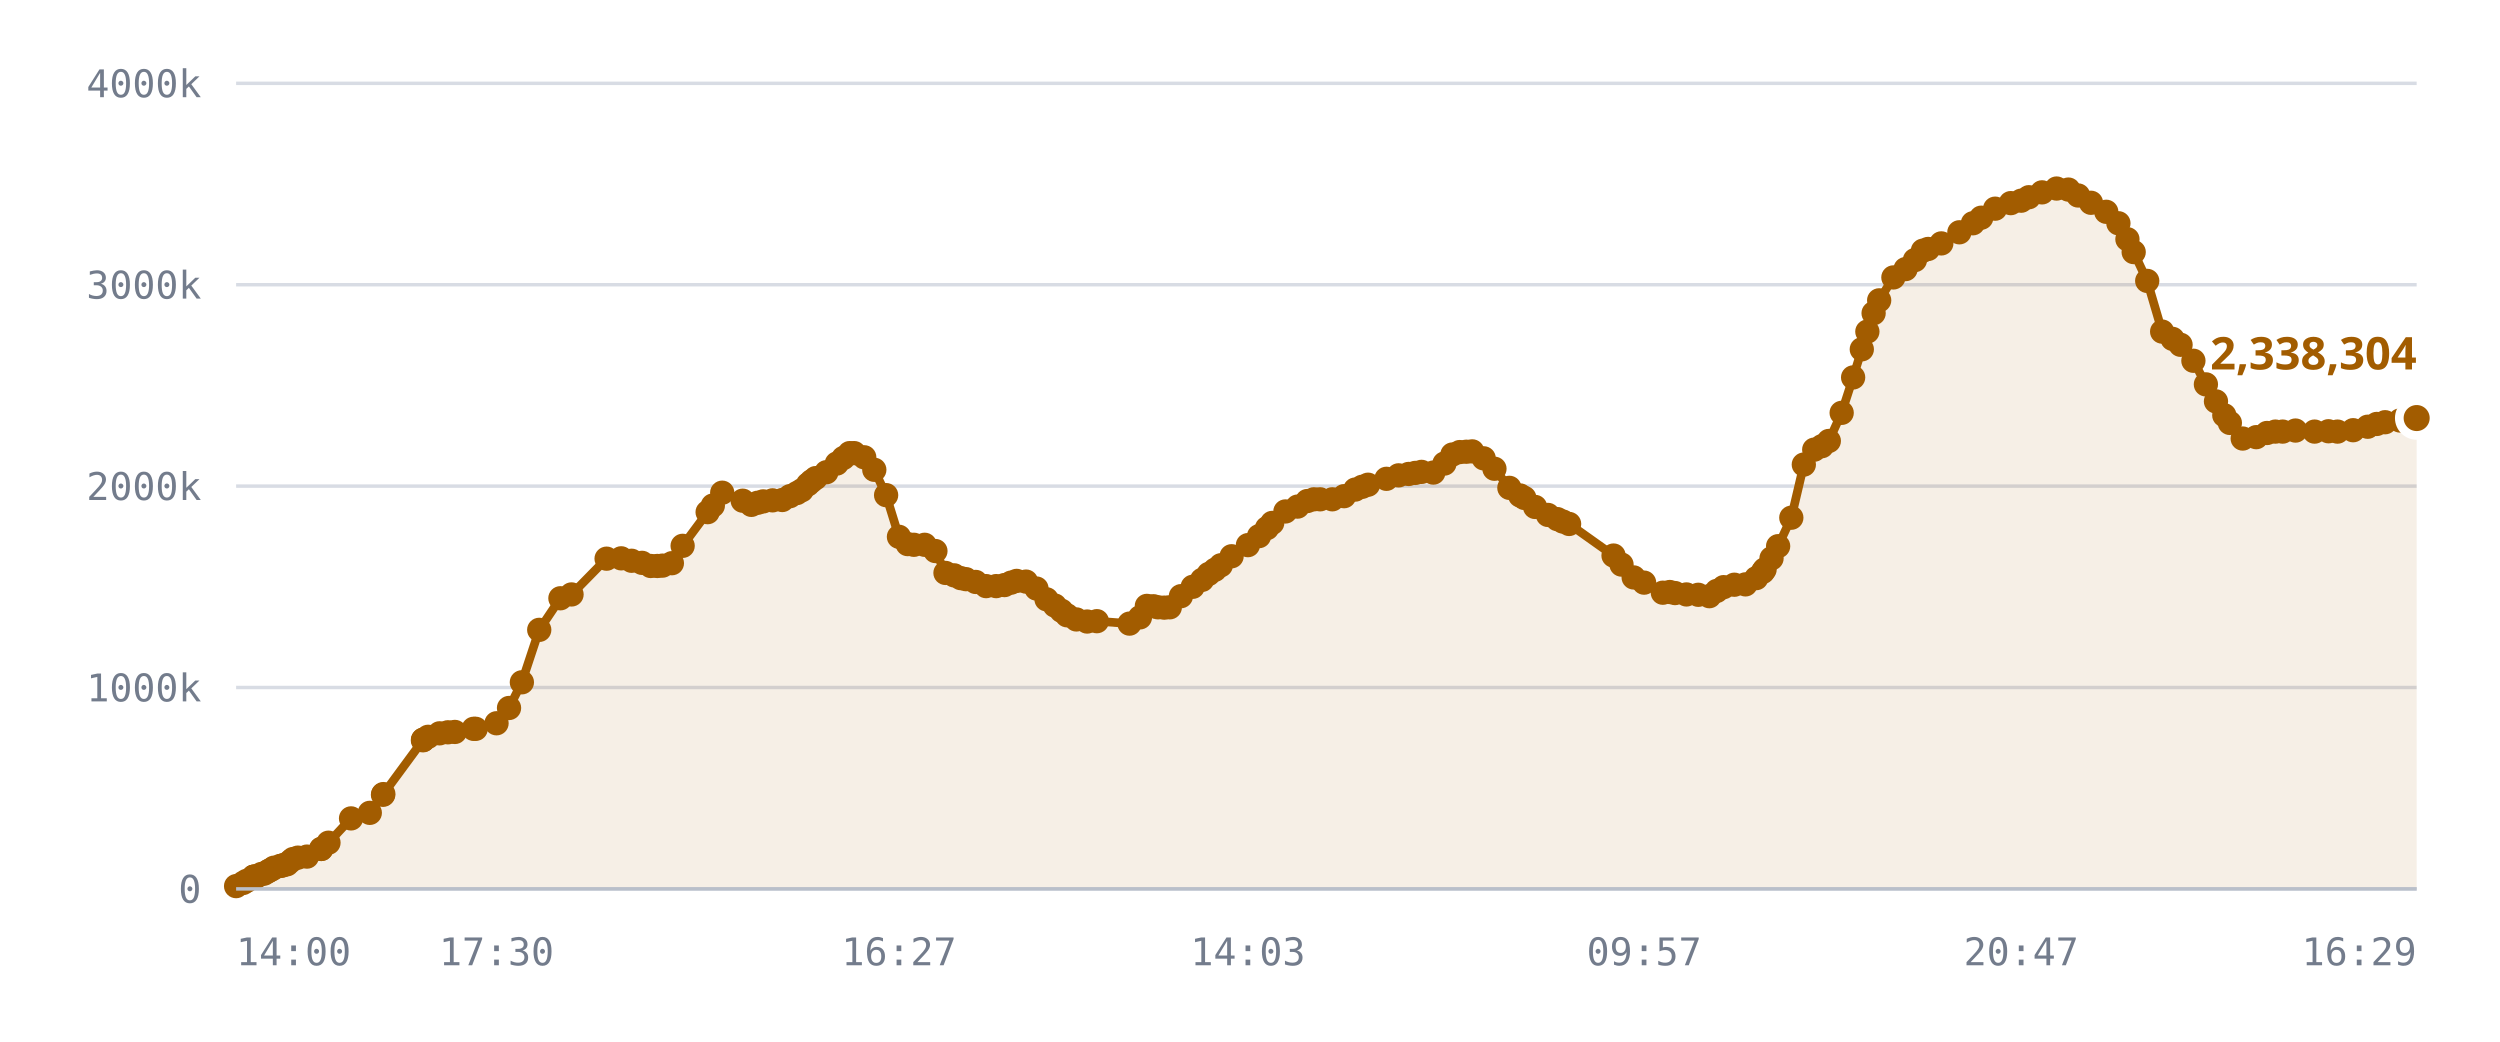
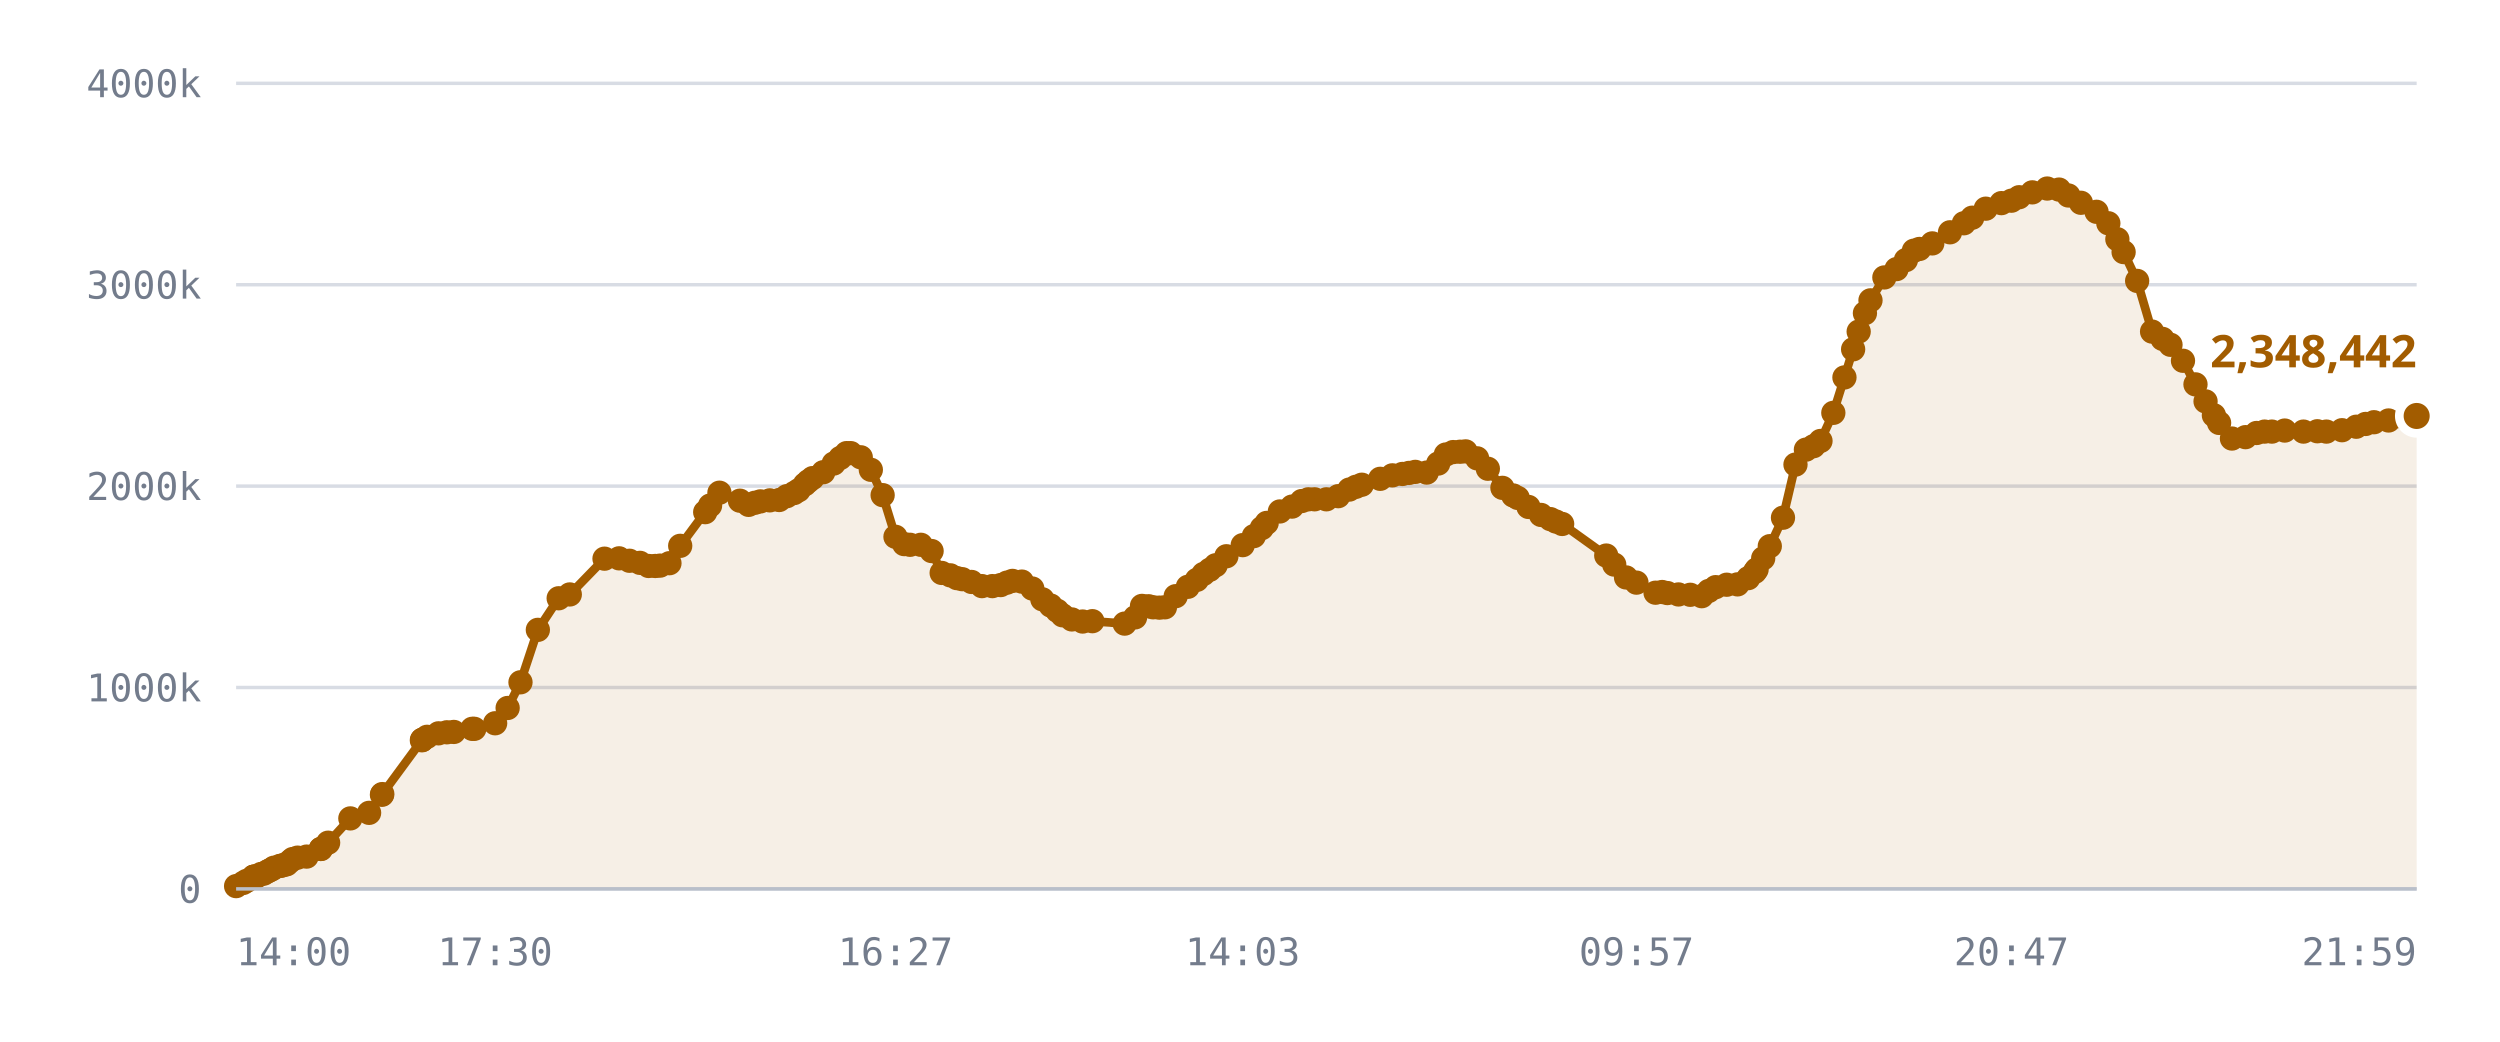
<svg xmlns="http://www.w3.org/2000/svg" viewBox="0 0 720 300" role="img" aria-label="Published DID profiles, sharded namespace">
  <style>
    .grid      { stroke: var(--chart-grid, #d8dce4); stroke-width: 1; }
    .cap       { stroke: var(--chart-cap, #9a2b22); stroke-width: 1.5; stroke-dasharray: 5 4; }
    .cap-label { fill: var(--chart-cap, #9a2b22); font: 600 11px Archivo, system-ui, sans-serif; letter-spacing: .04em; }
    .tick      { fill: var(--chart-muted, #737c8c); font: 500 11px "IBM Plex Mono", ui-monospace, monospace; }
    .tick-y    { text-anchor: end; }
    .tick-x    { text-anchor: middle; }
    .series    { fill: none; stroke: var(--chart-line, #a25c00); stroke-width: 2.5; stroke-linejoin: round; stroke-linecap: round; }
    .fill      { fill: var(--chart-fill, rgba(162,92,0,.10)); stroke: none; }
    .dot       { fill: var(--chart-line, #a25c00); }
    .dot-last  { stroke: var(--chart-bg, #fff); stroke-width: 2.5; }
    .end-label { fill: var(--chart-line, #a25c00); font: 700 13px Archivo, system-ui, sans-serif; }
    .axis      { stroke: var(--chart-axis, #b9bfca); stroke-width: 1; }
  </style>
  <line x1="68" y1="256.0" x2="696" y2="256.0" class="grid" />
  <text x="58" y="260.0" class="tick tick-y">0</text>
  <line x1="68" y1="198.0" x2="696" y2="198.0" class="grid" />
  <text x="58" y="202.0" class="tick tick-y">1000k</text>
  <line x1="68" y1="140.0" x2="696" y2="140.0" class="grid" />
  <text x="58" y="144.0" class="tick tick-y">2000k</text>
  <line x1="68" y1="82.0" x2="696" y2="82.0" class="grid" />
  <text x="58" y="86.0" class="tick tick-y">3000k</text>
  <line x1="68" y1="24.0" x2="696" y2="24.0" class="grid" />
  <text x="58" y="28.0" class="tick tick-y">4000k</text>
-   <path d="M68.0,255.2 L70.0,254.3 L71.0,253.7 L73.0,252.5 L73.1,252.5 L73.1,252.5 L73.3,252.5 L73.8,252.5 L75.3,251.7 L76.1,251.6 L77.1,251.0 L77.6,250.7 L78.4,250.3 L78.9,249.9 L80.7,249.4 L81.2,249.3 L82.1,249.0 L82.7,248.9 L83.7,248.0 L84.4,247.4 L85.8,247.0 L88.4,246.7 L92.5,244.5 L92.5,244.5 L94.6,242.7 L101.1,235.7 L106.5,234.1 L110.3,228.9 L110.4,228.7 L121.8,213.2 L121.9,213.1 L121.9,213.0 L123.3,212.2 L126.6,211.2 L129.0,210.9 L131.0,210.8 L136.4,209.9 L137.0,209.9 L143.0,208.3 L146.6,203.9 L150.3,196.5 L155.3,181.4 L161.4,172.3 L164.6,171.2 L174.7,160.9 L178.9,160.8 L181.9,161.5 L184.9,162.1 L187.4,163.0 L189.3,163.0 L190.8,162.9 L193.5,162.2 L196.6,157.2 L203.8,147.5 L205.3,145.6 L208.0,141.9 L213.9,144.2 L216.4,145.4 L218.2,144.8 L219.8,144.4 L222.5,144.1 L225.3,144.0 L227.5,142.9 L229.5,142.0 L230.9,141.2 L232.7,139.5 L233.7,138.6 L234.9,137.7 L238.0,136.0 L241.0,133.5 L242.9,131.9 L244.7,130.5 L246.0,130.5 L248.9,131.7 L251.8,135.3 L255.2,142.6 L258.9,154.6 L261.4,156.7 L263.2,156.9 L266.3,156.9 L269.4,158.7 L272.3,165.0 L274.8,165.7 L276.7,166.5 L278.2,166.8 L281.0,167.6 L284.0,168.8 L286.9,168.8 L289.3,168.5 L291.2,167.8 L292.8,167.3 L295.5,167.5 L298.5,169.5 L301.4,172.6 L303.8,174.4 L305.7,175.9 L307.3,177.2 L310.0,178.4 L313.1,179.0 L315.9,178.9 L325.3,179.6 L328.3,177.8 L330.3,174.5 L332.2,174.6 L333.5,174.9 L335.3,175.0 L336.9,174.9 L340.1,171.7 L343.5,169.0 L346.2,167.0 L348.1,165.3 L349.9,164.1 L351.6,162.8 L354.7,160.2 L359.4,157.0 L362.6,154.4 L364.9,152.1 L366.4,150.6 L370.2,147.3 L373.7,145.9 L376.5,144.3 L378.4,143.8 L380.2,143.8 L383.7,143.8 L387.1,142.9 L390.3,141.0 L392.3,140.2 L394.0,139.6 L399.3,137.9 L402.8,136.9 L405.7,136.5 L407.6,136.2 L409.4,135.9 L412.8,136.1 L416.0,133.5 L418.3,130.9 L420.4,130.2 L422.3,130.1 L424.0,130.0 L427.3,132.0 L430.4,135.0 L434.7,140.5 L437.8,142.7 L439.0,143.4 L442.1,146.0 L445.8,148.3 L448.5,149.5 L450.1,150.2 L451.9,150.9 L464.7,160.0 L467.0,162.6 L470.5,166.3 L473.5,167.8 L478.9,170.7 L480.9,170.5 L482.4,170.8 L485.7,171.2 L489.1,171.3 L492.3,171.7 L494.4,170.2 L496.4,169.1 L499.5,168.4 L502.7,168.3 L505.8,166.5 L507.7,164.7 L508.2,164.0 L510.2,160.8 L512.1,157.3 L515.9,149.1 L519.5,133.8 L522.5,129.5 L524.7,128.5 L526.7,127.0 L530.4,118.9 L533.7,108.7 L536.2,100.6 L537.8,95.5 L539.6,90.2 L541.2,86.5 L545.3,79.9 L548.8,77.5 L551.5,74.9 L553.8,72.2 L555.3,71.7 L559.1,70.1 L564.3,66.9 L568.2,64.3 L570.6,62.7 L574.6,60.1 L579.1,58.5 L582.1,57.8 L584.3,56.8 L588.1,55.4 L592.3,54.3 L595.7,54.6 L598.5,56.3 L602.2,58.4 L606.6,61.0 L610.1,64.3 L612.7,68.9 L614.5,72.6 L618.4,80.9 L622.7,95.5 L625.7,97.6 L628.0,99.3 L631.7,103.9 L635.3,110.7 L638.2,115.6 L640.6,119.6 L642.2,121.8 L645.9,126.3 L649.8,125.9 L652.9,124.7 L655.3,124.3 L657.4,124.3 L661.1,124.0 L666.6,124.3 L670.6,124.2 L673.2,124.3 L677.7,123.9 L681.9,122.9 L684.5,122.1 L686.9,121.6 L691.2,121.1 L696.0,120.4 L696.0,256.0 L68.0,256.0 Z" class="fill" />
-   <path d="M68.0,255.2 L70.0,254.3 L71.0,253.7 L73.0,252.5 L73.1,252.5 L73.1,252.5 L73.3,252.5 L73.8,252.5 L75.3,251.7 L76.1,251.6 L77.1,251.0 L77.6,250.7 L78.4,250.3 L78.9,249.9 L80.7,249.4 L81.2,249.3 L82.1,249.0 L82.7,248.9 L83.7,248.0 L84.4,247.4 L85.8,247.0 L88.4,246.7 L92.5,244.5 L92.5,244.5 L94.6,242.7 L101.1,235.7 L106.5,234.1 L110.3,228.9 L110.4,228.7 L121.8,213.2 L121.9,213.1 L121.9,213.0 L123.3,212.2 L126.6,211.2 L129.0,210.9 L131.0,210.8 L136.4,209.9 L137.0,209.9 L143.0,208.3 L146.6,203.9 L150.3,196.5 L155.3,181.4 L161.4,172.3 L164.6,171.2 L174.7,160.9 L178.9,160.8 L181.9,161.5 L184.9,162.1 L187.4,163.0 L189.3,163.0 L190.8,162.9 L193.5,162.2 L196.6,157.2 L203.8,147.5 L205.3,145.6 L208.0,141.9 L213.9,144.2 L216.4,145.4 L218.2,144.8 L219.8,144.4 L222.5,144.1 L225.3,144.0 L227.5,142.9 L229.5,142.0 L230.9,141.2 L232.7,139.5 L233.7,138.6 L234.9,137.7 L238.0,136.0 L241.0,133.5 L242.9,131.9 L244.7,130.5 L246.0,130.5 L248.9,131.7 L251.8,135.3 L255.2,142.6 L258.9,154.6 L261.4,156.7 L263.2,156.9 L266.3,156.9 L269.4,158.7 L272.3,165.0 L274.8,165.7 L276.7,166.5 L278.2,166.8 L281.0,167.6 L284.0,168.8 L286.9,168.8 L289.3,168.5 L291.2,167.8 L292.8,167.3 L295.5,167.5 L298.5,169.5 L301.4,172.6 L303.8,174.4 L305.7,175.9 L307.3,177.2 L310.0,178.4 L313.1,179.0 L315.9,178.9 L325.3,179.6 L328.3,177.8 L330.3,174.5 L332.2,174.6 L333.5,174.9 L335.3,175.0 L336.9,174.9 L340.1,171.7 L343.5,169.0 L346.2,167.0 L348.1,165.3 L349.9,164.1 L351.6,162.8 L354.7,160.2 L359.4,157.0 L362.6,154.4 L364.9,152.1 L366.4,150.6 L370.2,147.3 L373.7,145.9 L376.5,144.3 L378.4,143.8 L380.2,143.8 L383.7,143.8 L387.1,142.9 L390.3,141.0 L392.3,140.2 L394.0,139.6 L399.3,137.9 L402.8,136.9 L405.7,136.5 L407.6,136.2 L409.4,135.9 L412.8,136.1 L416.0,133.5 L418.3,130.9 L420.4,130.2 L422.3,130.1 L424.0,130.0 L427.3,132.0 L430.4,135.0 L434.7,140.5 L437.8,142.7 L439.0,143.4 L442.1,146.0 L445.8,148.3 L448.5,149.5 L450.1,150.2 L451.9,150.9 L464.7,160.0 L467.0,162.6 L470.5,166.3 L473.5,167.8 L478.9,170.7 L480.9,170.5 L482.4,170.8 L485.7,171.2 L489.1,171.3 L492.3,171.7 L494.4,170.2 L496.4,169.1 L499.5,168.4 L502.7,168.3 L505.8,166.5 L507.7,164.7 L508.2,164.0 L510.2,160.8 L512.1,157.3 L515.9,149.1 L519.5,133.8 L522.5,129.5 L524.7,128.5 L526.7,127.0 L530.4,118.9 L533.7,108.7 L536.2,100.6 L537.8,95.5 L539.6,90.2 L541.2,86.5 L545.3,79.9 L548.8,77.5 L551.5,74.9 L553.8,72.2 L555.3,71.7 L559.1,70.1 L564.3,66.9 L568.2,64.3 L570.6,62.7 L574.6,60.1 L579.1,58.5 L582.1,57.8 L584.3,56.8 L588.1,55.4 L592.3,54.3 L595.7,54.6 L598.5,56.3 L602.2,58.4 L606.6,61.0 L610.1,64.3 L612.7,68.9 L614.5,72.6 L618.4,80.9 L622.7,95.5 L625.7,97.6 L628.0,99.3 L631.7,103.9 L635.3,110.7 L638.2,115.6 L640.6,119.6 L642.2,121.8 L645.9,126.3 L649.8,125.9 L652.9,124.7 L655.3,124.3 L657.4,124.3 L661.1,124.0 L666.6,124.3 L670.6,124.2 L673.2,124.3 L677.7,123.9 L681.9,122.9 L684.5,122.1 L686.9,121.6 L691.2,121.1 L696.0,120.4" class="series" />
+   <path d="M68.0,255.2 L70.0,254.3 L71.0,253.7 L73.0,252.5 L73.1,252.5 L73.1,252.5 L73.3,252.5 L73.8,252.5 L75.2,251.7 L76.0,251.6 L77.0,251.0 L77.6,250.7 L78.4,250.3 L78.9,249.9 L80.6,249.4 L81.1,249.3 L82.1,249.0 L82.6,248.9 L83.6,248.0 L84.3,247.4 L85.7,247.0 L88.3,246.7 L92.4,244.5 L92.4,244.5 L94.5,242.7 L100.9,235.7 L106.3,234.1 L110.0,228.9 L110.1,228.7 L121.5,213.2 L121.6,213.1 L121.7,213.0 L123.0,212.2 L126.3,211.2 L128.7,210.9 L130.7,210.8 L136.0,209.9 L136.6,209.9 L142.6,208.3 L146.2,203.9 L149.9,196.5 L154.9,181.4 L160.9,172.3 L164.1,171.2 L174.1,160.9 L178.3,160.8 L181.3,161.5 L184.3,162.1 L186.8,163.0 L188.7,163.0 L190.1,162.9 L192.8,162.2 L195.9,157.2 L203.1,147.5 L204.5,145.6 L207.2,141.9 L213.1,144.2 L215.6,145.4 L217.4,144.8 L219.0,144.4 L221.7,144.1 L224.4,144.0 L226.6,142.9 L228.7,142.0 L230.0,141.2 L231.8,139.5 L232.8,138.6 L234.0,137.7 L237.1,136.0 L240.1,133.5 L242.0,131.9 L243.8,130.5 L245.0,130.5 L247.9,131.7 L250.8,135.3 L254.2,142.6 L257.9,154.6 L260.4,156.7 L262.1,156.9 L265.2,156.9 L268.3,158.7 L271.2,165.0 L273.7,165.7 L275.6,166.5 L277.1,166.8 L279.8,167.6 L282.8,168.8 L285.8,168.8 L288.2,168.5 L290.0,167.8 L291.6,167.3 L294.3,167.5 L297.3,169.5 L300.2,172.6 L302.6,174.4 L304.5,175.9 L306.0,177.2 L308.7,178.4 L311.8,179.0 L314.6,178.9 L323.9,179.6 L326.9,177.8 L328.9,174.5 L330.8,174.6 L332.1,174.9 L333.9,175.0 L335.5,174.9 L338.6,171.7 L342.1,169.0 L344.7,167.0 L346.6,165.3 L348.4,164.1 L350.1,162.8 L353.2,160.2 L357.9,157.0 L361.1,154.4 L363.4,152.1 L364.8,150.6 L368.6,147.3 L372.1,145.9 L374.9,144.3 L376.8,143.8 L378.6,143.8 L382.0,143.8 L385.4,142.9 L388.6,141.0 L390.5,140.2 L392.2,139.6 L397.5,137.9 L401.0,136.9 L403.9,136.5 L405.8,136.2 L407.6,135.9 L410.9,136.1 L414.2,133.5 L416.4,130.9 L418.5,130.2 L420.5,130.1 L422.1,130.0 L425.4,132.0 L428.5,135.0 L432.7,140.5 L435.8,142.7 L437.1,143.4 L440.2,146.0 L443.8,148.3 L446.5,149.5 L448.1,150.2 L449.9,150.9 L462.6,160.0 L464.9,162.6 L468.3,166.3 L471.3,167.8 L476.8,170.7 L478.7,170.5 L480.2,170.8 L483.4,171.2 L486.8,171.3 L490.1,171.7 L492.1,170.2 L494.1,169.1 L497.3,168.4 L500.4,168.3 L503.5,166.5 L505.4,164.7 L505.9,164.0 L507.8,160.8 L509.7,157.3 L513.5,149.1 L517.1,133.8 L520.1,129.5 L522.3,128.5 L524.3,127.0 L528.0,118.9 L531.2,108.7 L533.7,100.6 L535.3,95.5 L537.1,90.2 L538.7,86.5 L542.7,79.9 L546.2,77.5 L548.9,74.9 L551.2,72.2 L552.8,71.7 L556.5,70.1 L561.6,66.9 L565.6,64.3 L568.0,62.7 L571.9,60.1 L576.4,58.5 L579.3,57.8 L581.5,56.8 L585.3,55.4 L589.6,54.3 L593.0,54.6 L595.7,56.3 L599.3,58.4 L603.8,61.0 L607.2,64.3 L609.8,68.9 L611.6,72.6 L615.5,80.9 L619.8,95.5 L622.8,97.6 L625.1,99.3 L628.7,103.9 L632.3,110.7 L635.2,115.6 L637.6,119.6 L639.1,121.8 L642.8,126.3 L646.7,125.9 L649.9,124.7 L652.2,124.3 L654.3,124.3 L658.0,124.0 L663.4,124.3 L667.4,124.2 L670.0,124.3 L674.5,123.9 L678.6,122.9 L681.3,122.1 L683.7,121.6 L687.9,121.1 L692.7,120.4 L696.0,119.8 L696.0,256.0 L68.0,256.0 Z" class="fill" />
+   <path d="M68.0,255.2 L70.0,254.3 L71.0,253.7 L73.0,252.5 L73.1,252.5 L73.1,252.5 L73.3,252.5 L73.8,252.5 L75.2,251.7 L76.0,251.6 L77.0,251.0 L77.6,250.7 L78.4,250.3 L78.9,249.9 L80.6,249.4 L81.1,249.3 L82.1,249.0 L82.6,248.9 L83.6,248.0 L84.3,247.4 L85.7,247.0 L88.3,246.7 L92.4,244.5 L92.4,244.5 L94.5,242.7 L100.9,235.7 L106.3,234.1 L110.0,228.9 L110.1,228.7 L121.5,213.2 L121.6,213.1 L121.7,213.0 L123.0,212.2 L126.3,211.2 L128.7,210.9 L130.7,210.8 L136.0,209.9 L136.6,209.9 L142.6,208.3 L146.2,203.9 L149.9,196.5 L154.9,181.4 L160.9,172.3 L164.1,171.2 L174.1,160.9 L178.3,160.8 L181.3,161.5 L184.3,162.1 L186.8,163.0 L188.7,163.0 L190.1,162.9 L192.8,162.2 L195.9,157.2 L203.1,147.5 L204.5,145.6 L207.2,141.9 L213.1,144.2 L215.6,145.4 L217.4,144.8 L219.0,144.4 L221.7,144.1 L224.4,144.0 L226.6,142.9 L228.7,142.0 L230.0,141.2 L231.8,139.5 L232.8,138.6 L234.0,137.7 L237.1,136.0 L240.1,133.5 L242.0,131.9 L243.8,130.5 L245.0,130.5 L247.9,131.7 L250.8,135.3 L254.2,142.6 L257.9,154.6 L260.4,156.7 L262.1,156.9 L265.2,156.9 L268.3,158.7 L271.2,165.0 L273.7,165.7 L275.6,166.5 L277.1,166.8 L279.8,167.6 L282.8,168.8 L285.8,168.8 L288.2,168.5 L290.0,167.8 L291.6,167.3 L294.3,167.5 L297.3,169.5 L300.2,172.6 L302.6,174.4 L304.5,175.9 L306.0,177.2 L308.7,178.4 L311.8,179.0 L314.6,178.9 L323.9,179.6 L326.9,177.8 L328.9,174.5 L330.8,174.6 L332.1,174.9 L333.9,175.0 L335.5,174.9 L338.6,171.7 L342.1,169.0 L344.7,167.0 L346.6,165.3 L348.4,164.1 L350.1,162.8 L353.2,160.2 L357.9,157.0 L361.1,154.4 L363.4,152.1 L364.8,150.6 L368.6,147.3 L372.1,145.9 L374.9,144.3 L376.8,143.8 L378.6,143.8 L382.0,143.8 L385.4,142.9 L388.6,141.0 L390.5,140.2 L392.2,139.6 L397.5,137.9 L401.0,136.9 L403.9,136.5 L405.8,136.2 L407.6,135.9 L410.9,136.1 L414.2,133.5 L416.4,130.9 L418.5,130.2 L420.5,130.1 L422.1,130.0 L425.4,132.0 L428.5,135.0 L432.7,140.5 L435.8,142.7 L437.1,143.4 L440.2,146.0 L443.8,148.3 L446.5,149.5 L448.1,150.2 L449.9,150.9 L462.6,160.0 L464.9,162.6 L468.3,166.3 L471.3,167.8 L476.8,170.7 L478.7,170.5 L480.2,170.8 L483.4,171.2 L486.8,171.3 L490.1,171.7 L492.1,170.2 L494.1,169.1 L497.3,168.4 L500.4,168.3 L503.5,166.5 L505.4,164.7 L505.9,164.0 L507.8,160.8 L509.7,157.3 L513.5,149.1 L517.1,133.8 L520.1,129.5 L522.3,128.5 L524.3,127.0 L528.0,118.9 L531.2,108.7 L533.7,100.6 L535.3,95.5 L537.1,90.2 L538.7,86.5 L542.7,79.9 L546.2,77.5 L548.9,74.9 L551.2,72.2 L552.8,71.7 L556.5,70.1 L561.6,66.9 L565.6,64.3 L568.0,62.7 L571.9,60.1 L576.4,58.5 L579.3,57.8 L581.5,56.8 L585.3,55.4 L589.6,54.3 L593.0,54.6 L595.7,56.3 L599.3,58.4 L603.8,61.0 L607.2,64.3 L609.8,68.9 L611.6,72.6 L615.5,80.9 L619.8,95.5 L622.8,97.6 L625.1,99.3 L628.7,103.9 L632.3,110.7 L635.2,115.6 L637.6,119.6 L639.1,121.8 L642.8,126.3 L646.7,125.9 L649.9,124.7 L652.2,124.3 L654.3,124.3 L658.0,124.0 L663.4,124.3 L667.4,124.2 L670.0,124.3 L674.5,123.9 L678.6,122.9 L681.3,122.1 L683.7,121.6 L687.9,121.1 L692.7,120.4 L696.0,119.8" class="series" />
  <circle cx="68.0" cy="255.2" r="3.5" class="dot" />
  <circle cx="70.0" cy="254.3" r="3.5" class="dot" />
  <circle cx="71.0" cy="253.7" r="3.5" class="dot" />
  <circle cx="73.0" cy="252.5" r="3.5" class="dot" />
  <circle cx="73.1" cy="252.5" r="3.5" class="dot" />
  <circle cx="73.1" cy="252.5" r="3.5" class="dot" />
  <circle cx="73.3" cy="252.5" r="3.5" class="dot" />
  <circle cx="73.8" cy="252.5" r="3.5" class="dot" />
-   <circle cx="75.3" cy="251.7" r="3.5" class="dot" />
-   <circle cx="76.1" cy="251.6" r="3.5" class="dot" />
-   <circle cx="77.1" cy="251.0" r="3.5" class="dot" />
+   <circle cx="75.2" cy="251.7" r="3.5" class="dot" />
+   <circle cx="76.0" cy="251.6" r="3.5" class="dot" />
+   <circle cx="77.0" cy="251.0" r="3.5" class="dot" />
  <circle cx="77.6" cy="250.7" r="3.5" class="dot" />
  <circle cx="78.4" cy="250.3" r="3.5" class="dot" />
  <circle cx="78.9" cy="249.9" r="3.5" class="dot" />
-   <circle cx="80.7" cy="249.4" r="3.5" class="dot" />
-   <circle cx="81.2" cy="249.3" r="3.5" class="dot" />
+   <circle cx="80.6" cy="249.4" r="3.5" class="dot" />
+   <circle cx="81.1" cy="249.3" r="3.5" class="dot" />
  <circle cx="82.1" cy="249.0" r="3.5" class="dot" />
-   <circle cx="82.7" cy="248.9" r="3.5" class="dot" />
-   <circle cx="83.7" cy="248.0" r="3.5" class="dot" />
-   <circle cx="84.4" cy="247.4" r="3.5" class="dot" />
-   <circle cx="85.8" cy="247.0" r="3.5" class="dot" />
-   <circle cx="88.4" cy="246.7" r="3.5" class="dot" />
-   <circle cx="92.5" cy="244.5" r="3.5" class="dot" />
-   <circle cx="92.5" cy="244.5" r="3.5" class="dot" />
-   <circle cx="94.6" cy="242.7" r="3.5" class="dot" />
-   <circle cx="101.1" cy="235.7" r="3.5" class="dot" />
-   <circle cx="106.5" cy="234.1" r="3.5" class="dot" />
-   <circle cx="110.3" cy="228.9" r="3.5" class="dot" />
-   <circle cx="110.4" cy="228.7" r="3.5" class="dot" />
-   <circle cx="121.8" cy="213.2" r="3.5" class="dot" />
-   <circle cx="121.9" cy="213.1" r="3.5" class="dot" />
-   <circle cx="121.9" cy="213.0" r="3.5" class="dot" />
-   <circle cx="123.3" cy="212.2" r="3.5" class="dot" />
-   <circle cx="126.6" cy="211.2" r="3.5" class="dot" />
-   <circle cx="129.0" cy="210.9" r="3.5" class="dot" />
-   <circle cx="131.0" cy="210.8" r="3.5" class="dot" />
-   <circle cx="136.4" cy="209.9" r="3.5" class="dot" />
-   <circle cx="137.0" cy="209.9" r="3.5" class="dot" />
-   <circle cx="143.0" cy="208.3" r="3.5" class="dot" />
-   <circle cx="146.6" cy="203.9" r="3.5" class="dot" />
-   <circle cx="150.3" cy="196.5" r="3.5" class="dot" />
-   <circle cx="155.3" cy="181.4" r="3.5" class="dot" />
-   <circle cx="161.4" cy="172.3" r="3.5" class="dot" />
-   <circle cx="164.6" cy="171.2" r="3.5" class="dot" />
-   <circle cx="174.7" cy="160.9" r="3.5" class="dot" />
-   <circle cx="178.9" cy="160.8" r="3.5" class="dot" />
-   <circle cx="181.9" cy="161.5" r="3.5" class="dot" />
-   <circle cx="184.9" cy="162.1" r="3.5" class="dot" />
-   <circle cx="187.4" cy="163.0" r="3.5" class="dot" />
-   <circle cx="189.3" cy="163.0" r="3.5" class="dot" />
-   <circle cx="190.8" cy="162.9" r="3.5" class="dot" />
-   <circle cx="193.5" cy="162.2" r="3.5" class="dot" />
-   <circle cx="196.6" cy="157.2" r="3.5" class="dot" />
-   <circle cx="203.8" cy="147.5" r="3.5" class="dot" />
-   <circle cx="205.3" cy="145.6" r="3.5" class="dot" />
-   <circle cx="208.0" cy="141.9" r="3.5" class="dot" />
-   <circle cx="213.9" cy="144.2" r="3.5" class="dot" />
-   <circle cx="216.4" cy="145.4" r="3.5" class="dot" />
-   <circle cx="218.2" cy="144.8" r="3.5" class="dot" />
-   <circle cx="219.8" cy="144.4" r="3.5" class="dot" />
-   <circle cx="222.5" cy="144.1" r="3.5" class="dot" />
-   <circle cx="225.3" cy="144.0" r="3.5" class="dot" />
-   <circle cx="227.5" cy="142.9" r="3.5" class="dot" />
-   <circle cx="229.5" cy="142.0" r="3.5" class="dot" />
-   <circle cx="230.9" cy="141.2" r="3.5" class="dot" />
-   <circle cx="232.7" cy="139.5" r="3.5" class="dot" />
-   <circle cx="233.7" cy="138.6" r="3.5" class="dot" />
-   <circle cx="234.9" cy="137.7" r="3.5" class="dot" />
-   <circle cx="238.0" cy="136.0" r="3.5" class="dot" />
-   <circle cx="241.0" cy="133.5" r="3.5" class="dot" />
-   <circle cx="242.9" cy="131.9" r="3.5" class="dot" />
-   <circle cx="244.7" cy="130.5" r="3.5" class="dot" />
-   <circle cx="246.0" cy="130.5" r="3.5" class="dot" />
-   <circle cx="248.9" cy="131.7" r="3.5" class="dot" />
-   <circle cx="251.8" cy="135.3" r="3.5" class="dot" />
-   <circle cx="255.2" cy="142.6" r="3.5" class="dot" />
-   <circle cx="258.9" cy="154.6" r="3.5" class="dot" />
-   <circle cx="261.4" cy="156.7" r="3.5" class="dot" />
-   <circle cx="263.2" cy="156.9" r="3.5" class="dot" />
-   <circle cx="266.3" cy="156.9" r="3.5" class="dot" />
-   <circle cx="269.4" cy="158.7" r="3.5" class="dot" />
-   <circle cx="272.3" cy="165.0" r="3.5" class="dot" />
-   <circle cx="274.8" cy="165.7" r="3.5" class="dot" />
-   <circle cx="276.7" cy="166.5" r="3.5" class="dot" />
-   <circle cx="278.2" cy="166.8" r="3.5" class="dot" />
-   <circle cx="281.0" cy="167.6" r="3.5" class="dot" />
-   <circle cx="284.0" cy="168.8" r="3.5" class="dot" />
-   <circle cx="286.9" cy="168.8" r="3.5" class="dot" />
-   <circle cx="289.3" cy="168.5" r="3.5" class="dot" />
-   <circle cx="291.2" cy="167.8" r="3.5" class="dot" />
-   <circle cx="292.8" cy="167.3" r="3.5" class="dot" />
-   <circle cx="295.5" cy="167.5" r="3.5" class="dot" />
-   <circle cx="298.5" cy="169.5" r="3.5" class="dot" />
-   <circle cx="301.4" cy="172.6" r="3.5" class="dot" />
-   <circle cx="303.8" cy="174.4" r="3.5" class="dot" />
-   <circle cx="305.7" cy="175.9" r="3.5" class="dot" />
-   <circle cx="307.3" cy="177.2" r="3.5" class="dot" />
-   <circle cx="310.0" cy="178.4" r="3.5" class="dot" />
-   <circle cx="313.1" cy="179.0" r="3.5" class="dot" />
-   <circle cx="315.9" cy="178.9" r="3.5" class="dot" />
-   <circle cx="325.3" cy="179.6" r="3.5" class="dot" />
-   <circle cx="328.3" cy="177.8" r="3.5" class="dot" />
-   <circle cx="330.3" cy="174.5" r="3.5" class="dot" />
-   <circle cx="332.2" cy="174.6" r="3.5" class="dot" />
-   <circle cx="333.5" cy="174.9" r="3.5" class="dot" />
-   <circle cx="335.3" cy="175.0" r="3.5" class="dot" />
-   <circle cx="336.9" cy="174.9" r="3.5" class="dot" />
-   <circle cx="340.1" cy="171.7" r="3.5" class="dot" />
-   <circle cx="343.5" cy="169.0" r="3.5" class="dot" />
-   <circle cx="346.2" cy="167.0" r="3.5" class="dot" />
-   <circle cx="348.1" cy="165.3" r="3.5" class="dot" />
-   <circle cx="349.9" cy="164.1" r="3.5" class="dot" />
-   <circle cx="351.6" cy="162.8" r="3.5" class="dot" />
-   <circle cx="354.7" cy="160.2" r="3.5" class="dot" />
-   <circle cx="359.4" cy="157.0" r="3.5" class="dot" />
-   <circle cx="362.6" cy="154.4" r="3.5" class="dot" />
-   <circle cx="364.9" cy="152.1" r="3.5" class="dot" />
-   <circle cx="366.4" cy="150.6" r="3.5" class="dot" />
-   <circle cx="370.2" cy="147.3" r="3.5" class="dot" />
-   <circle cx="373.7" cy="145.9" r="3.5" class="dot" />
-   <circle cx="376.5" cy="144.3" r="3.5" class="dot" />
-   <circle cx="378.4" cy="143.8" r="3.5" class="dot" />
-   <circle cx="380.2" cy="143.8" r="3.5" class="dot" />
-   <circle cx="383.7" cy="143.8" r="3.5" class="dot" />
-   <circle cx="387.1" cy="142.9" r="3.5" class="dot" />
-   <circle cx="390.3" cy="141.0" r="3.5" class="dot" />
-   <circle cx="392.3" cy="140.2" r="3.5" class="dot" />
-   <circle cx="394.0" cy="139.6" r="3.5" class="dot" />
-   <circle cx="399.3" cy="137.9" r="3.5" class="dot" />
-   <circle cx="402.8" cy="136.9" r="3.5" class="dot" />
-   <circle cx="405.7" cy="136.5" r="3.5" class="dot" />
-   <circle cx="407.6" cy="136.2" r="3.5" class="dot" />
-   <circle cx="409.4" cy="135.9" r="3.5" class="dot" />
-   <circle cx="412.8" cy="136.1" r="3.5" class="dot" />
-   <circle cx="416.0" cy="133.5" r="3.5" class="dot" />
-   <circle cx="418.3" cy="130.9" r="3.5" class="dot" />
-   <circle cx="420.4" cy="130.2" r="3.5" class="dot" />
-   <circle cx="422.3" cy="130.1" r="3.5" class="dot" />
-   <circle cx="424.0" cy="130.0" r="3.5" class="dot" />
-   <circle cx="427.3" cy="132.0" r="3.5" class="dot" />
-   <circle cx="430.4" cy="135.0" r="3.5" class="dot" />
-   <circle cx="434.7" cy="140.5" r="3.5" class="dot" />
-   <circle cx="437.8" cy="142.7" r="3.5" class="dot" />
-   <circle cx="439.0" cy="143.4" r="3.5" class="dot" />
-   <circle cx="442.1" cy="146.0" r="3.5" class="dot" />
-   <circle cx="445.8" cy="148.3" r="3.5" class="dot" />
-   <circle cx="448.5" cy="149.5" r="3.5" class="dot" />
-   <circle cx="450.1" cy="150.2" r="3.5" class="dot" />
-   <circle cx="451.9" cy="150.9" r="3.5" class="dot" />
-   <circle cx="464.7" cy="160.0" r="3.5" class="dot" />
-   <circle cx="467.0" cy="162.6" r="3.5" class="dot" />
-   <circle cx="470.5" cy="166.3" r="3.5" class="dot" />
-   <circle cx="473.5" cy="167.8" r="3.5" class="dot" />
-   <circle cx="478.9" cy="170.7" r="3.5" class="dot" />
-   <circle cx="480.9" cy="170.5" r="3.5" class="dot" />
-   <circle cx="482.4" cy="170.8" r="3.5" class="dot" />
-   <circle cx="485.7" cy="171.2" r="3.5" class="dot" />
-   <circle cx="489.1" cy="171.3" r="3.5" class="dot" />
-   <circle cx="492.3" cy="171.7" r="3.5" class="dot" />
-   <circle cx="494.4" cy="170.2" r="3.5" class="dot" />
-   <circle cx="496.4" cy="169.1" r="3.5" class="dot" />
-   <circle cx="499.5" cy="168.4" r="3.5" class="dot" />
-   <circle cx="502.7" cy="168.3" r="3.5" class="dot" />
-   <circle cx="505.8" cy="166.5" r="3.5" class="dot" />
-   <circle cx="507.7" cy="164.7" r="3.5" class="dot" />
-   <circle cx="508.2" cy="164.0" r="3.5" class="dot" />
-   <circle cx="510.2" cy="160.8" r="3.5" class="dot" />
-   <circle cx="512.1" cy="157.3" r="3.5" class="dot" />
-   <circle cx="515.9" cy="149.1" r="3.5" class="dot" />
-   <circle cx="519.5" cy="133.8" r="3.5" class="dot" />
-   <circle cx="522.5" cy="129.5" r="3.5" class="dot" />
-   <circle cx="524.7" cy="128.5" r="3.5" class="dot" />
-   <circle cx="526.7" cy="127.0" r="3.5" class="dot" />
-   <circle cx="530.4" cy="118.9" r="3.5" class="dot" />
-   <circle cx="533.7" cy="108.7" r="3.5" class="dot" />
-   <circle cx="536.2" cy="100.6" r="3.5" class="dot" />
-   <circle cx="537.8" cy="95.5" r="3.5" class="dot" />
-   <circle cx="539.6" cy="90.2" r="3.5" class="dot" />
-   <circle cx="541.2" cy="86.5" r="3.5" class="dot" />
-   <circle cx="545.3" cy="79.9" r="3.5" class="dot" />
-   <circle cx="548.8" cy="77.5" r="3.5" class="dot" />
-   <circle cx="551.5" cy="74.9" r="3.5" class="dot" />
-   <circle cx="553.8" cy="72.2" r="3.5" class="dot" />
-   <circle cx="555.3" cy="71.7" r="3.5" class="dot" />
-   <circle cx="559.1" cy="70.1" r="3.5" class="dot" />
-   <circle cx="564.3" cy="66.9" r="3.5" class="dot" />
-   <circle cx="568.2" cy="64.3" r="3.5" class="dot" />
-   <circle cx="570.6" cy="62.7" r="3.5" class="dot" />
-   <circle cx="574.6" cy="60.1" r="3.5" class="dot" />
-   <circle cx="579.1" cy="58.5" r="3.5" class="dot" />
-   <circle cx="582.1" cy="57.8" r="3.5" class="dot" />
-   <circle cx="584.3" cy="56.8" r="3.5" class="dot" />
-   <circle cx="588.1" cy="55.4" r="3.5" class="dot" />
-   <circle cx="592.3" cy="54.3" r="3.5" class="dot" />
-   <circle cx="595.7" cy="54.6" r="3.5" class="dot" />
-   <circle cx="598.5" cy="56.3" r="3.5" class="dot" />
-   <circle cx="602.2" cy="58.4" r="3.5" class="dot" />
-   <circle cx="606.6" cy="61.0" r="3.5" class="dot" />
-   <circle cx="610.1" cy="64.3" r="3.5" class="dot" />
-   <circle cx="612.7" cy="68.9" r="3.5" class="dot" />
-   <circle cx="614.5" cy="72.6" r="3.5" class="dot" />
-   <circle cx="618.4" cy="80.9" r="3.5" class="dot" />
-   <circle cx="622.7" cy="95.5" r="3.5" class="dot" />
-   <circle cx="625.7" cy="97.6" r="3.5" class="dot" />
-   <circle cx="628.0" cy="99.3" r="3.5" class="dot" />
-   <circle cx="631.7" cy="103.9" r="3.5" class="dot" />
-   <circle cx="635.3" cy="110.7" r="3.5" class="dot" />
-   <circle cx="638.2" cy="115.6" r="3.5" class="dot" />
-   <circle cx="640.6" cy="119.6" r="3.5" class="dot" />
-   <circle cx="642.2" cy="121.8" r="3.5" class="dot" />
-   <circle cx="645.9" cy="126.3" r="3.5" class="dot" />
-   <circle cx="649.8" cy="125.9" r="3.5" class="dot" />
-   <circle cx="652.9" cy="124.7" r="3.5" class="dot" />
-   <circle cx="655.3" cy="124.3" r="3.5" class="dot" />
-   <circle cx="657.4" cy="124.3" r="3.5" class="dot" />
-   <circle cx="661.1" cy="124.0" r="3.5" class="dot" />
-   <circle cx="666.6" cy="124.3" r="3.5" class="dot" />
-   <circle cx="670.6" cy="124.2" r="3.5" class="dot" />
-   <circle cx="673.2" cy="124.3" r="3.5" class="dot" />
-   <circle cx="677.7" cy="123.9" r="3.5" class="dot" />
-   <circle cx="681.9" cy="122.9" r="3.5" class="dot" />
-   <circle cx="684.5" cy="122.1" r="3.5" class="dot" />
-   <circle cx="686.9" cy="121.6" r="3.5" class="dot" />
-   <circle cx="691.2" cy="121.1" r="3.5" class="dot" />
-   <circle cx="696.0" cy="120.4" r="5" class="dot dot-last" />
-   <text x="696.0" y="106.4" class="end-label" text-anchor="end">2,338,304</text>
+   <circle cx="82.6" cy="248.9" r="3.5" class="dot" />
+   <circle cx="83.6" cy="248.0" r="3.5" class="dot" />
+   <circle cx="84.3" cy="247.4" r="3.5" class="dot" />
+   <circle cx="85.7" cy="247.0" r="3.5" class="dot" />
+   <circle cx="88.3" cy="246.7" r="3.5" class="dot" />
+   <circle cx="92.4" cy="244.5" r="3.5" class="dot" />
+   <circle cx="92.4" cy="244.5" r="3.5" class="dot" />
+   <circle cx="94.5" cy="242.7" r="3.5" class="dot" />
+   <circle cx="100.9" cy="235.7" r="3.5" class="dot" />
+   <circle cx="106.3" cy="234.1" r="3.5" class="dot" />
+   <circle cx="110.0" cy="228.9" r="3.5" class="dot" />
+   <circle cx="110.1" cy="228.7" r="3.5" class="dot" />
+   <circle cx="121.5" cy="213.2" r="3.5" class="dot" />
+   <circle cx="121.6" cy="213.1" r="3.5" class="dot" />
+   <circle cx="121.7" cy="213.0" r="3.5" class="dot" />
+   <circle cx="123.0" cy="212.2" r="3.5" class="dot" />
+   <circle cx="126.3" cy="211.2" r="3.5" class="dot" />
+   <circle cx="128.7" cy="210.9" r="3.5" class="dot" />
+   <circle cx="130.7" cy="210.8" r="3.5" class="dot" />
+   <circle cx="136.0" cy="209.9" r="3.5" class="dot" />
+   <circle cx="136.6" cy="209.9" r="3.5" class="dot" />
+   <circle cx="142.6" cy="208.3" r="3.5" class="dot" />
+   <circle cx="146.2" cy="203.9" r="3.5" class="dot" />
+   <circle cx="149.9" cy="196.5" r="3.5" class="dot" />
+   <circle cx="154.9" cy="181.4" r="3.5" class="dot" />
+   <circle cx="160.9" cy="172.3" r="3.5" class="dot" />
+   <circle cx="164.1" cy="171.2" r="3.5" class="dot" />
+   <circle cx="174.1" cy="160.9" r="3.5" class="dot" />
+   <circle cx="178.3" cy="160.8" r="3.5" class="dot" />
+   <circle cx="181.3" cy="161.5" r="3.5" class="dot" />
+   <circle cx="184.3" cy="162.1" r="3.5" class="dot" />
+   <circle cx="186.8" cy="163.0" r="3.5" class="dot" />
+   <circle cx="188.7" cy="163.0" r="3.5" class="dot" />
+   <circle cx="190.1" cy="162.9" r="3.5" class="dot" />
+   <circle cx="192.8" cy="162.2" r="3.5" class="dot" />
+   <circle cx="195.9" cy="157.2" r="3.5" class="dot" />
+   <circle cx="203.1" cy="147.5" r="3.5" class="dot" />
+   <circle cx="204.5" cy="145.6" r="3.5" class="dot" />
+   <circle cx="207.2" cy="141.9" r="3.5" class="dot" />
+   <circle cx="213.1" cy="144.2" r="3.5" class="dot" />
+   <circle cx="215.6" cy="145.4" r="3.5" class="dot" />
+   <circle cx="217.4" cy="144.8" r="3.5" class="dot" />
+   <circle cx="219.0" cy="144.4" r="3.5" class="dot" />
+   <circle cx="221.7" cy="144.1" r="3.5" class="dot" />
+   <circle cx="224.4" cy="144.0" r="3.5" class="dot" />
+   <circle cx="226.6" cy="142.9" r="3.5" class="dot" />
+   <circle cx="228.7" cy="142.0" r="3.5" class="dot" />
+   <circle cx="230.0" cy="141.2" r="3.5" class="dot" />
+   <circle cx="231.8" cy="139.5" r="3.5" class="dot" />
+   <circle cx="232.8" cy="138.6" r="3.5" class="dot" />
+   <circle cx="234.0" cy="137.7" r="3.5" class="dot" />
+   <circle cx="237.1" cy="136.0" r="3.5" class="dot" />
+   <circle cx="240.1" cy="133.5" r="3.5" class="dot" />
+   <circle cx="242.0" cy="131.9" r="3.5" class="dot" />
+   <circle cx="243.8" cy="130.5" r="3.5" class="dot" />
+   <circle cx="245.0" cy="130.5" r="3.5" class="dot" />
+   <circle cx="247.9" cy="131.7" r="3.5" class="dot" />
+   <circle cx="250.8" cy="135.3" r="3.5" class="dot" />
+   <circle cx="254.2" cy="142.6" r="3.5" class="dot" />
+   <circle cx="257.9" cy="154.6" r="3.5" class="dot" />
+   <circle cx="260.4" cy="156.7" r="3.5" class="dot" />
+   <circle cx="262.1" cy="156.9" r="3.5" class="dot" />
+   <circle cx="265.2" cy="156.9" r="3.5" class="dot" />
+   <circle cx="268.3" cy="158.7" r="3.5" class="dot" />
+   <circle cx="271.2" cy="165.0" r="3.5" class="dot" />
+   <circle cx="273.7" cy="165.7" r="3.5" class="dot" />
+   <circle cx="275.6" cy="166.5" r="3.5" class="dot" />
+   <circle cx="277.1" cy="166.8" r="3.5" class="dot" />
+   <circle cx="279.8" cy="167.6" r="3.5" class="dot" />
+   <circle cx="282.8" cy="168.8" r="3.5" class="dot" />
+   <circle cx="285.8" cy="168.8" r="3.5" class="dot" />
+   <circle cx="288.2" cy="168.5" r="3.5" class="dot" />
+   <circle cx="290.0" cy="167.8" r="3.5" class="dot" />
+   <circle cx="291.6" cy="167.3" r="3.5" class="dot" />
+   <circle cx="294.3" cy="167.5" r="3.5" class="dot" />
+   <circle cx="297.3" cy="169.5" r="3.5" class="dot" />
+   <circle cx="300.2" cy="172.6" r="3.5" class="dot" />
+   <circle cx="302.6" cy="174.4" r="3.5" class="dot" />
+   <circle cx="304.5" cy="175.9" r="3.5" class="dot" />
+   <circle cx="306.0" cy="177.2" r="3.5" class="dot" />
+   <circle cx="308.7" cy="178.4" r="3.5" class="dot" />
+   <circle cx="311.8" cy="179.0" r="3.5" class="dot" />
+   <circle cx="314.6" cy="178.9" r="3.5" class="dot" />
+   <circle cx="323.9" cy="179.6" r="3.5" class="dot" />
+   <circle cx="326.9" cy="177.8" r="3.5" class="dot" />
+   <circle cx="328.9" cy="174.5" r="3.5" class="dot" />
+   <circle cx="330.8" cy="174.6" r="3.5" class="dot" />
+   <circle cx="332.1" cy="174.9" r="3.5" class="dot" />
+   <circle cx="333.9" cy="175.0" r="3.5" class="dot" />
+   <circle cx="335.5" cy="174.9" r="3.5" class="dot" />
+   <circle cx="338.6" cy="171.7" r="3.5" class="dot" />
+   <circle cx="342.1" cy="169.0" r="3.5" class="dot" />
+   <circle cx="344.7" cy="167.0" r="3.5" class="dot" />
+   <circle cx="346.6" cy="165.3" r="3.5" class="dot" />
+   <circle cx="348.4" cy="164.1" r="3.5" class="dot" />
+   <circle cx="350.1" cy="162.8" r="3.5" class="dot" />
+   <circle cx="353.2" cy="160.2" r="3.5" class="dot" />
+   <circle cx="357.9" cy="157.0" r="3.5" class="dot" />
+   <circle cx="361.1" cy="154.4" r="3.5" class="dot" />
+   <circle cx="363.4" cy="152.1" r="3.5" class="dot" />
+   <circle cx="364.8" cy="150.6" r="3.5" class="dot" />
+   <circle cx="368.6" cy="147.3" r="3.5" class="dot" />
+   <circle cx="372.1" cy="145.9" r="3.5" class="dot" />
+   <circle cx="374.9" cy="144.3" r="3.5" class="dot" />
+   <circle cx="376.8" cy="143.8" r="3.5" class="dot" />
+   <circle cx="378.6" cy="143.8" r="3.5" class="dot" />
+   <circle cx="382.0" cy="143.8" r="3.5" class="dot" />
+   <circle cx="385.4" cy="142.9" r="3.5" class="dot" />
+   <circle cx="388.6" cy="141.0" r="3.5" class="dot" />
+   <circle cx="390.5" cy="140.2" r="3.5" class="dot" />
+   <circle cx="392.2" cy="139.6" r="3.5" class="dot" />
+   <circle cx="397.5" cy="137.9" r="3.5" class="dot" />
+   <circle cx="401.0" cy="136.9" r="3.5" class="dot" />
+   <circle cx="403.9" cy="136.5" r="3.5" class="dot" />
+   <circle cx="405.8" cy="136.2" r="3.5" class="dot" />
+   <circle cx="407.6" cy="135.9" r="3.5" class="dot" />
+   <circle cx="410.9" cy="136.1" r="3.5" class="dot" />
+   <circle cx="414.2" cy="133.5" r="3.5" class="dot" />
+   <circle cx="416.4" cy="130.9" r="3.5" class="dot" />
+   <circle cx="418.5" cy="130.2" r="3.5" class="dot" />
+   <circle cx="420.5" cy="130.1" r="3.5" class="dot" />
+   <circle cx="422.1" cy="130.0" r="3.5" class="dot" />
+   <circle cx="425.4" cy="132.0" r="3.5" class="dot" />
+   <circle cx="428.5" cy="135.0" r="3.5" class="dot" />
+   <circle cx="432.7" cy="140.5" r="3.5" class="dot" />
+   <circle cx="435.8" cy="142.7" r="3.5" class="dot" />
+   <circle cx="437.1" cy="143.4" r="3.5" class="dot" />
+   <circle cx="440.2" cy="146.0" r="3.5" class="dot" />
+   <circle cx="443.8" cy="148.3" r="3.5" class="dot" />
+   <circle cx="446.5" cy="149.5" r="3.5" class="dot" />
+   <circle cx="448.1" cy="150.2" r="3.5" class="dot" />
+   <circle cx="449.9" cy="150.9" r="3.5" class="dot" />
+   <circle cx="462.6" cy="160.0" r="3.5" class="dot" />
+   <circle cx="464.9" cy="162.6" r="3.5" class="dot" />
+   <circle cx="468.3" cy="166.3" r="3.5" class="dot" />
+   <circle cx="471.3" cy="167.8" r="3.5" class="dot" />
+   <circle cx="476.8" cy="170.7" r="3.5" class="dot" />
+   <circle cx="478.7" cy="170.5" r="3.5" class="dot" />
+   <circle cx="480.2" cy="170.8" r="3.5" class="dot" />
+   <circle cx="483.4" cy="171.2" r="3.5" class="dot" />
+   <circle cx="486.8" cy="171.3" r="3.5" class="dot" />
+   <circle cx="490.1" cy="171.7" r="3.5" class="dot" />
+   <circle cx="492.1" cy="170.2" r="3.5" class="dot" />
+   <circle cx="494.1" cy="169.1" r="3.5" class="dot" />
+   <circle cx="497.3" cy="168.4" r="3.5" class="dot" />
+   <circle cx="500.4" cy="168.3" r="3.5" class="dot" />
+   <circle cx="503.5" cy="166.5" r="3.5" class="dot" />
+   <circle cx="505.4" cy="164.7" r="3.5" class="dot" />
+   <circle cx="505.9" cy="164.0" r="3.5" class="dot" />
+   <circle cx="507.8" cy="160.8" r="3.5" class="dot" />
+   <circle cx="509.7" cy="157.3" r="3.5" class="dot" />
+   <circle cx="513.5" cy="149.1" r="3.5" class="dot" />
+   <circle cx="517.1" cy="133.8" r="3.5" class="dot" />
+   <circle cx="520.1" cy="129.5" r="3.5" class="dot" />
+   <circle cx="522.3" cy="128.5" r="3.5" class="dot" />
+   <circle cx="524.3" cy="127.0" r="3.5" class="dot" />
+   <circle cx="528.0" cy="118.9" r="3.5" class="dot" />
+   <circle cx="531.2" cy="108.7" r="3.5" class="dot" />
+   <circle cx="533.7" cy="100.6" r="3.5" class="dot" />
+   <circle cx="535.3" cy="95.5" r="3.5" class="dot" />
+   <circle cx="537.1" cy="90.2" r="3.5" class="dot" />
+   <circle cx="538.7" cy="86.5" r="3.5" class="dot" />
+   <circle cx="542.7" cy="79.9" r="3.5" class="dot" />
+   <circle cx="546.2" cy="77.5" r="3.5" class="dot" />
+   <circle cx="548.9" cy="74.9" r="3.5" class="dot" />
+   <circle cx="551.2" cy="72.2" r="3.5" class="dot" />
+   <circle cx="552.8" cy="71.7" r="3.5" class="dot" />
+   <circle cx="556.5" cy="70.1" r="3.5" class="dot" />
+   <circle cx="561.6" cy="66.9" r="3.5" class="dot" />
+   <circle cx="565.6" cy="64.3" r="3.5" class="dot" />
+   <circle cx="568.0" cy="62.7" r="3.5" class="dot" />
+   <circle cx="571.9" cy="60.1" r="3.5" class="dot" />
+   <circle cx="576.4" cy="58.5" r="3.5" class="dot" />
+   <circle cx="579.3" cy="57.8" r="3.5" class="dot" />
+   <circle cx="581.5" cy="56.8" r="3.5" class="dot" />
+   <circle cx="585.3" cy="55.4" r="3.5" class="dot" />
+   <circle cx="589.6" cy="54.3" r="3.5" class="dot" />
+   <circle cx="593.0" cy="54.6" r="3.5" class="dot" />
+   <circle cx="595.7" cy="56.3" r="3.5" class="dot" />
+   <circle cx="599.3" cy="58.4" r="3.5" class="dot" />
+   <circle cx="603.8" cy="61.0" r="3.5" class="dot" />
+   <circle cx="607.2" cy="64.3" r="3.5" class="dot" />
+   <circle cx="609.8" cy="68.9" r="3.5" class="dot" />
+   <circle cx="611.6" cy="72.6" r="3.5" class="dot" />
+   <circle cx="615.5" cy="80.9" r="3.5" class="dot" />
+   <circle cx="619.8" cy="95.5" r="3.5" class="dot" />
+   <circle cx="622.8" cy="97.6" r="3.5" class="dot" />
+   <circle cx="625.1" cy="99.3" r="3.5" class="dot" />
+   <circle cx="628.7" cy="103.9" r="3.5" class="dot" />
+   <circle cx="632.3" cy="110.7" r="3.5" class="dot" />
+   <circle cx="635.2" cy="115.6" r="3.5" class="dot" />
+   <circle cx="637.6" cy="119.6" r="3.5" class="dot" />
+   <circle cx="639.1" cy="121.8" r="3.5" class="dot" />
+   <circle cx="642.8" cy="126.3" r="3.5" class="dot" />
+   <circle cx="646.7" cy="125.9" r="3.5" class="dot" />
+   <circle cx="649.9" cy="124.7" r="3.5" class="dot" />
+   <circle cx="652.2" cy="124.3" r="3.5" class="dot" />
+   <circle cx="654.3" cy="124.3" r="3.5" class="dot" />
+   <circle cx="658.0" cy="124.0" r="3.5" class="dot" />
+   <circle cx="663.4" cy="124.3" r="3.5" class="dot" />
+   <circle cx="667.4" cy="124.2" r="3.5" class="dot" />
+   <circle cx="670.0" cy="124.3" r="3.5" class="dot" />
+   <circle cx="674.5" cy="123.9" r="3.5" class="dot" />
+   <circle cx="678.6" cy="122.9" r="3.5" class="dot" />
+   <circle cx="681.3" cy="122.1" r="3.5" class="dot" />
+   <circle cx="683.7" cy="121.6" r="3.5" class="dot" />
+   <circle cx="687.9" cy="121.1" r="3.5" class="dot" />
+   <circle cx="692.7" cy="120.4" r="3.5" class="dot" />
+   <circle cx="696.0" cy="119.8" r="5" class="dot dot-last" />
+   <text x="696.0" y="105.8" class="end-label" text-anchor="end">2,348,442</text>
  <line x1="68" y1="256" x2="696" y2="256" class="axis" />
  <text x="68.0" y="278" class="tick" text-anchor="start">14:00</text>
-   <text x="143.0" y="278" class="tick" text-anchor="middle">17:30</text>
-   <text x="258.9" y="278" class="tick" text-anchor="middle">16:27</text>
-   <text x="359.4" y="278" class="tick" text-anchor="middle">14:03</text>
-   <text x="473.5" y="278" class="tick" text-anchor="middle">09:57</text>
-   <text x="582.1" y="278" class="tick" text-anchor="middle">20:47</text>
-   <text x="696.0" y="278" class="tick" text-anchor="end">16:29</text>
+   <text x="142.6" y="278" class="tick" text-anchor="middle">17:30</text>
+   <text x="257.9" y="278" class="tick" text-anchor="middle">16:27</text>
+   <text x="357.9" y="278" class="tick" text-anchor="middle">14:03</text>
+   <text x="471.3" y="278" class="tick" text-anchor="middle">09:57</text>
+   <text x="579.3" y="278" class="tick" text-anchor="middle">20:47</text>
+   <text x="696.0" y="278" class="tick" text-anchor="end">21:59</text>
</svg>
